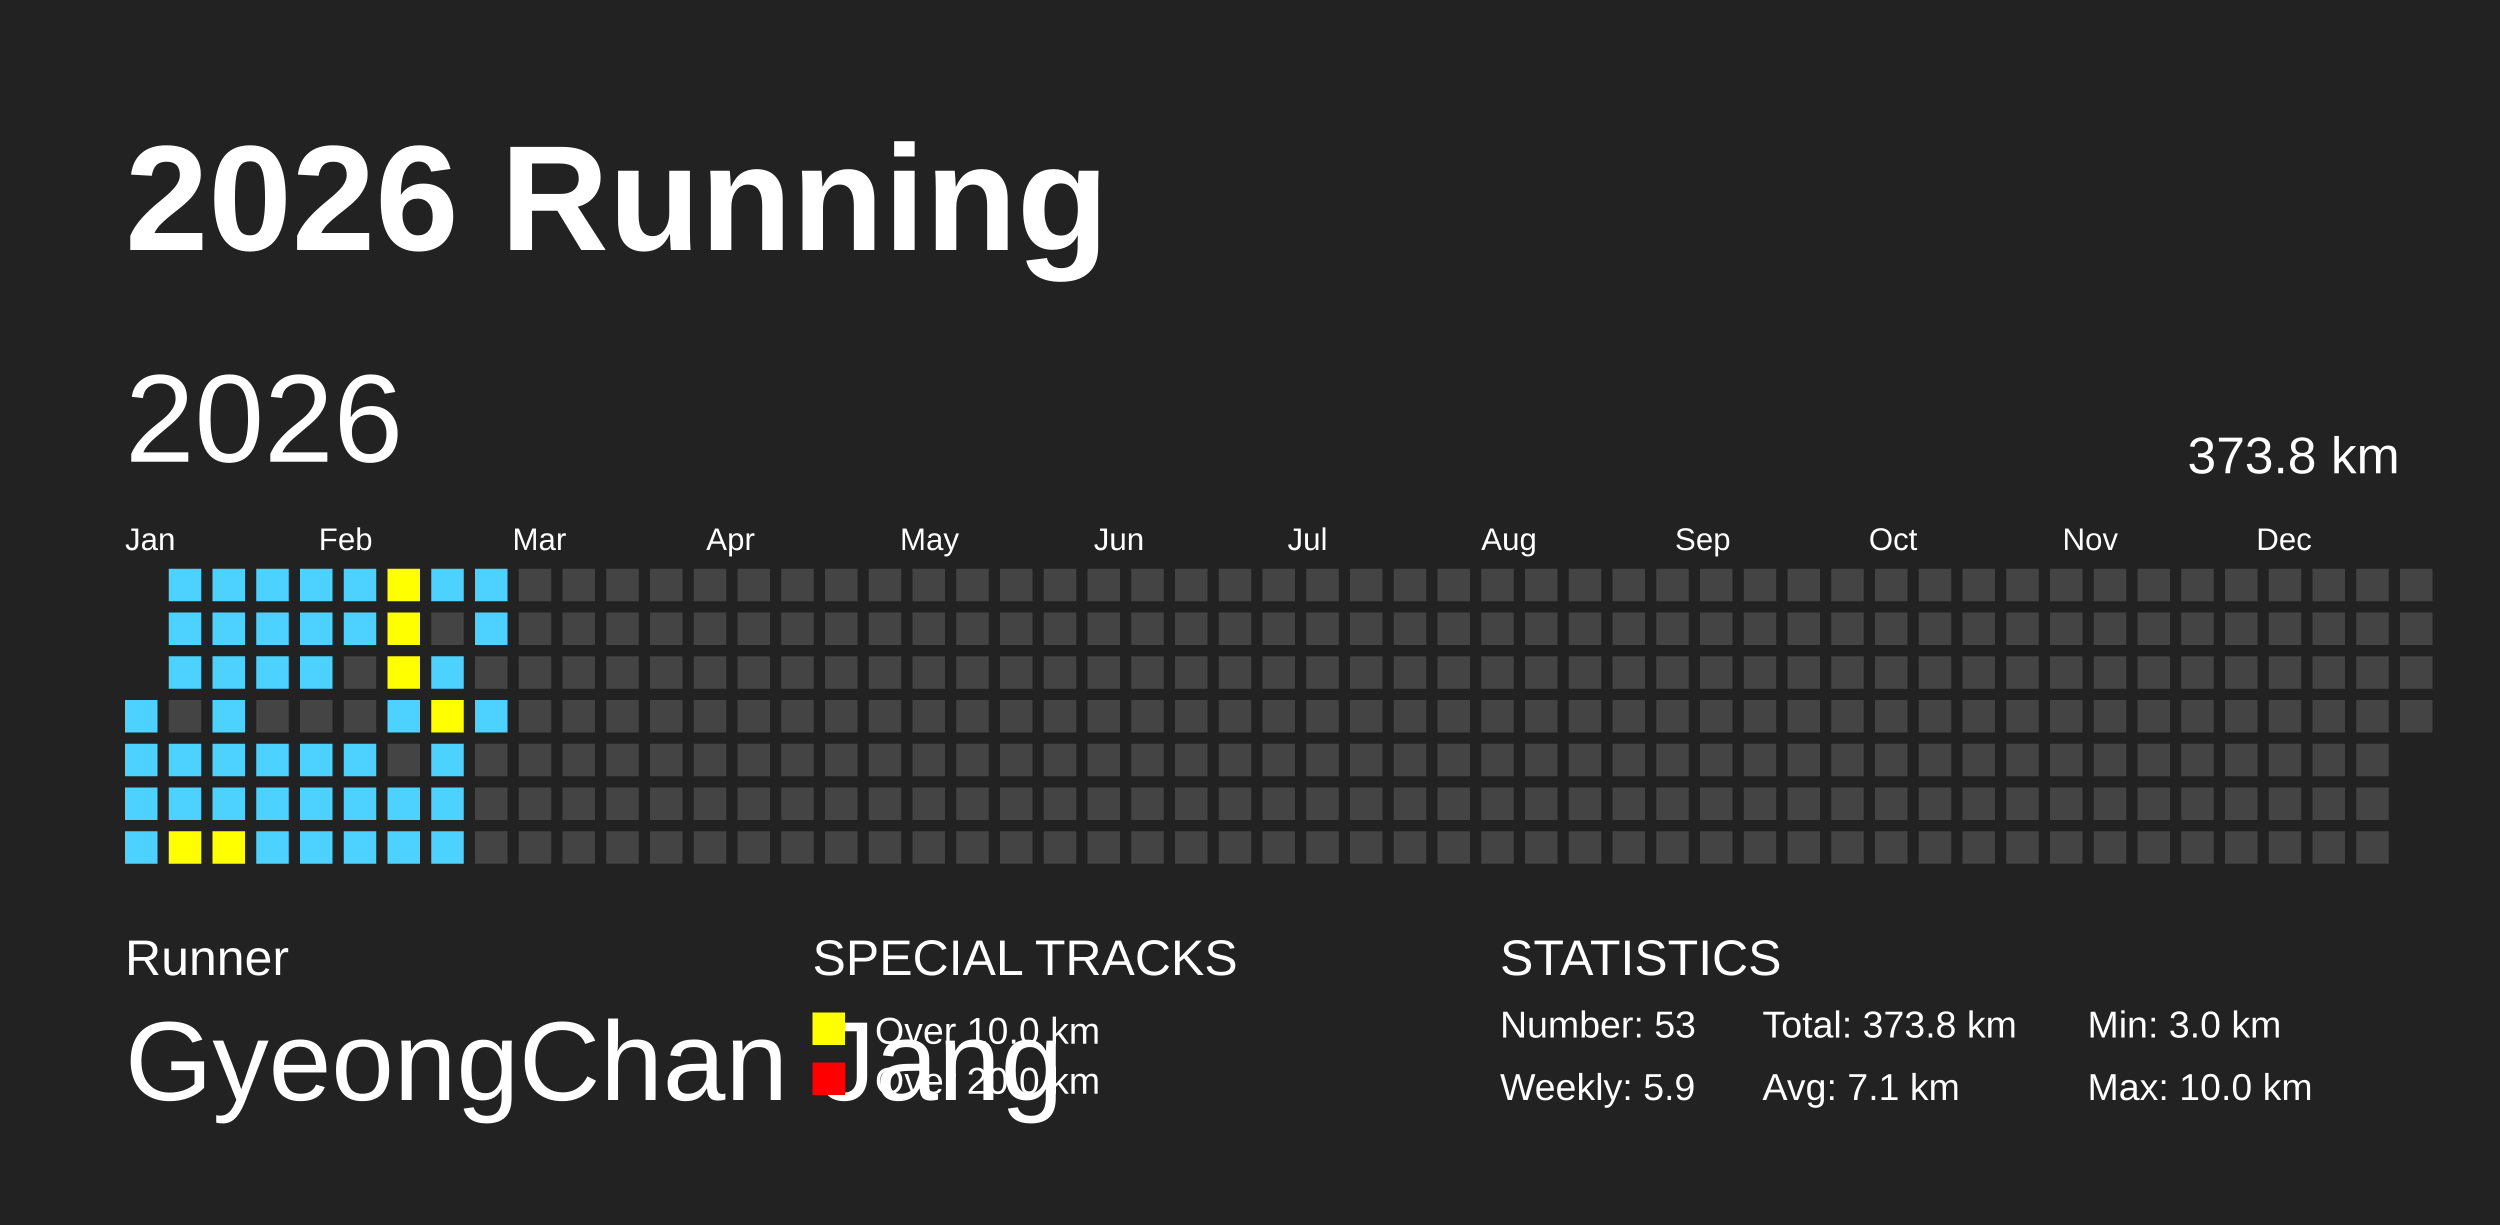
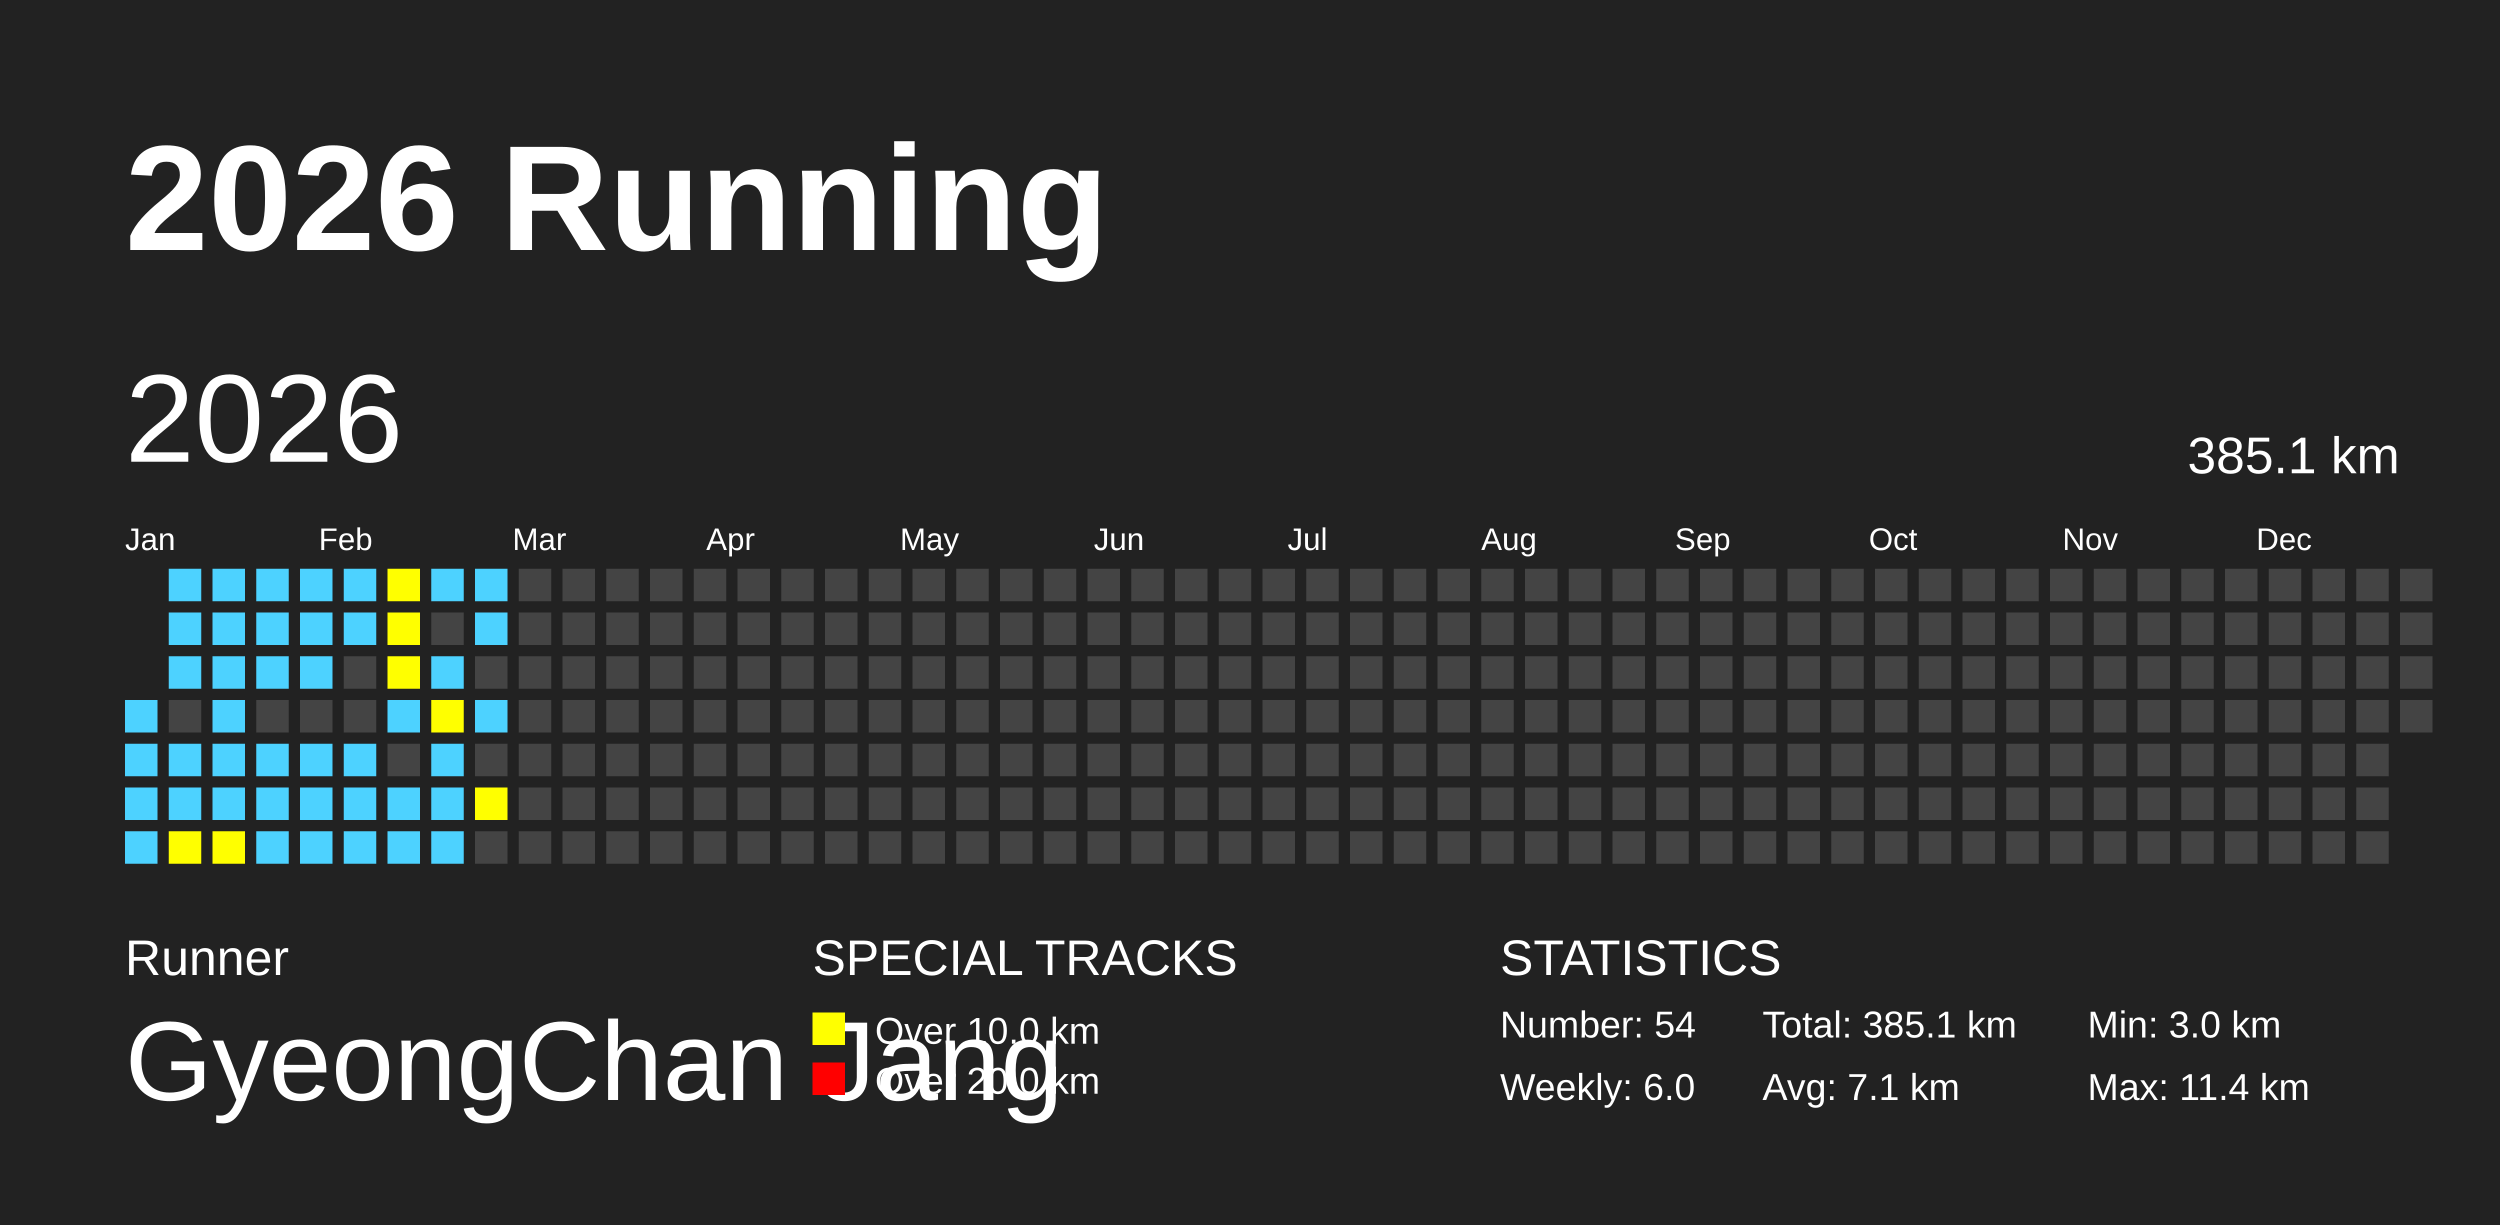
<svg xmlns="http://www.w3.org/2000/svg" baseProfile="full" height="98mm" version="1.1" viewBox="0,0,200,98" width="200mm">
  <defs />
  <rect fill="#222222" height="98" width="200" x="0" y="0" />
  <text fill="#FFFFFF" style="font-size:12px; font-family:Arial; font-weight:bold;" x="10" y="20">2026 Running</text>
  <text fill="#FFFFFF" style="font-size:4px; font-family:Arial" x="10" y="78">Runner</text>
  <text fill="#FFFFFF" style="font-size:9px; font-family:Arial" x="10" y="88">GyeongChan Jang</text>
  <text fill="#FFFFFF" style="font-size:4px; font-family:Arial" x="65" y="78">SPECIAL TRACKS</text>
  <rect fill="yellow" height="2.6" width="2.6" x="65" y="81" />
  <text fill="#FFFFFF" style="font-size:3px; font-family:Arial" x="70" y="83.5">Over 10.0 km</text>
  <rect fill="red" height="2.6" width="2.6" x="65" y="85" />
  <text fill="#FFFFFF" style="font-size:3px; font-family:Arial" x="70" y="87.5">Over 20.0 km</text>
  <text fill="#FFFFFF" style="font-size:4px; font-family:Arial" x="120" y="78">STATISTICS</text>
-   <text fill="#FFFFFF" style="font-size:3px; font-family:Arial" x="120" y="83">Number: 53</text>
-   <text fill="#FFFFFF" style="font-size:3px; font-family:Arial" x="120" y="88">Weekly: 5.9</text>
-   <text fill="#FFFFFF" style="font-size:3px; font-family:Arial" x="141" y="83">Total: 373.8 km</text>
+   <text fill="#FFFFFF" style="font-size:3px; font-family:Arial" x="120" y="83">Number: 54</text>
+   <text fill="#FFFFFF" style="font-size:3px; font-family:Arial" x="120" y="88">Weekly: 6.0</text>
+   <text fill="#FFFFFF" style="font-size:3px; font-family:Arial" x="141" y="83">Total: 385.1 km</text>
  <text fill="#FFFFFF" style="font-size:3px; font-family:Arial" x="141" y="88">Avg: 7.1 km</text>
  <text fill="#FFFFFF" style="font-size:3px; font-family:Arial" x="167" y="83">Min: 3.0 km</text>
-   <text fill="#FFFFFF" style="font-size:3px; font-family:Arial" x="167" y="88">Max: 10.0 km</text>
+   <text fill="#FFFFFF" style="font-size:3px; font-family:Arial" x="167" y="88">Max: 11.4 km</text>
  <text dominant-baseline="hanging" fill="#FFFFFF" style="font-size:10.0px; font-family:Arial;" x="10" y="30">2026</text>
-   <text dominant-baseline="hanging" fill="#FFFFFF" style="font-size:4.125px; font-family:Arial;" x="175" y="35">373.8 km</text>
+   <text dominant-baseline="hanging" fill="#FFFFFF" style="font-size:4.125px; font-family:Arial;" x="175" y="35">385.1 km</text>
  <text fill="#FFFFFF" style="font-size:2.5px; font-family:Arial" x="10.0" y="44">Jan</text>
  <text fill="#FFFFFF" style="font-size:2.5px; font-family:Arial" x="25.5" y="44">Feb</text>
  <text fill="#FFFFFF" style="font-size:2.5px; font-family:Arial" x="41.0" y="44">Mar</text>
  <text fill="#FFFFFF" style="font-size:2.5px; font-family:Arial" x="56.5" y="44">Apr</text>
  <text fill="#FFFFFF" style="font-size:2.5px; font-family:Arial" x="72.0" y="44">May</text>
  <text fill="#FFFFFF" style="font-size:2.5px; font-family:Arial" x="87.5" y="44">Jun</text>
  <text fill="#FFFFFF" style="font-size:2.5px; font-family:Arial" x="103.0" y="44">Jul</text>
  <text fill="#FFFFFF" style="font-size:2.5px; font-family:Arial" x="118.5" y="44">Aug</text>
  <text fill="#FFFFFF" style="font-size:2.5px; font-family:Arial" x="134.0" y="44">Sep</text>
  <text fill="#FFFFFF" style="font-size:2.5px; font-family:Arial" x="149.5" y="44">Oct</text>
  <text fill="#FFFFFF" style="font-size:2.5px; font-family:Arial" x="165.0" y="44">Nov</text>
  <text fill="#FFFFFF" style="font-size:2.5px; font-family:Arial" x="180.5" y="44">Dec</text>
  <rect fill="#4DD2FF" height="2.6" width="2.6" x="10.0" y="56.0" />
  <rect fill="#4DD2FF" height="2.6" width="2.6" x="10.0" y="59.5" />
  <rect fill="#4DD2FF" height="2.6" width="2.6" x="10.0" y="63.0" />
  <rect fill="#4DD2FF" height="2.6" width="2.6" x="10.0" y="66.5" />
  <rect fill="#4DD2FF" height="2.6" width="2.6" x="13.5" y="45.5" />
  <rect fill="#4DD2FF" height="2.6" width="2.6" x="13.5" y="49.0" />
  <rect fill="#4DD2FF" height="2.6" width="2.6" x="13.5" y="52.5" />
  <rect fill="#444444" height="2.6" width="2.6" x="13.5" y="56.0" />
  <rect fill="#4DD2FF" height="2.6" width="2.6" x="13.5" y="59.5" />
  <rect fill="#4DD2FF" height="2.6" width="2.6" x="13.5" y="63.0" />
  <rect fill="yellow" height="2.6" width="2.6" x="13.5" y="66.5" />
  <rect fill="#4DD2FF" height="2.6" width="2.6" x="17.0" y="45.5" />
  <rect fill="#4DD2FF" height="2.6" width="2.6" x="17.0" y="49.0" />
  <rect fill="#4DD2FF" height="2.6" width="2.6" x="17.0" y="52.5" />
  <rect fill="#4DD2FF" height="2.6" width="2.6" x="17.0" y="56.0" />
  <rect fill="#4DD2FF" height="2.6" width="2.6" x="17.0" y="59.5" />
  <rect fill="#4DD2FF" height="2.6" width="2.6" x="17.0" y="63.0" />
  <rect fill="yellow" height="2.6" width="2.6" x="17.0" y="66.5" />
  <rect fill="#4DD2FF" height="2.6" width="2.6" x="20.5" y="45.5" />
  <rect fill="#4DD2FF" height="2.6" width="2.6" x="20.5" y="49.0" />
  <rect fill="#4DD2FF" height="2.6" width="2.6" x="20.5" y="52.5" />
  <rect fill="#444444" height="2.6" width="2.6" x="20.5" y="56.0" />
  <rect fill="#4DD2FF" height="2.6" width="2.6" x="20.5" y="59.5" />
  <rect fill="#4DD2FF" height="2.6" width="2.6" x="20.5" y="63.0" />
  <rect fill="#4DD2FF" height="2.6" width="2.6" x="20.5" y="66.5" />
  <rect fill="#4DD2FF" height="2.6" width="2.6" x="24.0" y="45.5" />
  <rect fill="#4DD2FF" height="2.6" width="2.6" x="24.0" y="49.0" />
  <rect fill="#4DD2FF" height="2.6" width="2.6" x="24.0" y="52.5" />
  <rect fill="#444444" height="2.6" width="2.6" x="24.0" y="56.0" />
  <rect fill="#4DD2FF" height="2.6" width="2.6" x="24.0" y="59.5" />
  <rect fill="#4DD2FF" height="2.6" width="2.6" x="24.0" y="63.0" />
  <rect fill="#4DD2FF" height="2.6" width="2.6" x="24.0" y="66.5" />
  <rect fill="#4DD2FF" height="2.6" width="2.6" x="27.5" y="45.5" />
  <rect fill="#4DD2FF" height="2.6" width="2.6" x="27.5" y="49.0" />
  <rect fill="#444444" height="2.6" width="2.6" x="27.5" y="52.5" />
  <rect fill="#444444" height="2.6" width="2.6" x="27.5" y="56.0" />
  <rect fill="#4DD2FF" height="2.6" width="2.6" x="27.5" y="59.5" />
  <rect fill="#4DD2FF" height="2.6" width="2.6" x="27.5" y="63.0" />
  <rect fill="#4DD2FF" height="2.6" width="2.6" x="27.5" y="66.5" />
  <rect fill="yellow" height="2.6" width="2.6" x="31.0" y="45.5" />
  <rect fill="yellow" height="2.6" width="2.6" x="31.0" y="49.0" />
  <rect fill="yellow" height="2.6" width="2.6" x="31.0" y="52.5" />
  <rect fill="#4DD2FF" height="2.6" width="2.6" x="31.0" y="56.0" />
  <rect fill="#444444" height="2.6" width="2.6" x="31.0" y="59.5" />
  <rect fill="#4DD2FF" height="2.6" width="2.6" x="31.0" y="63.0" />
  <rect fill="#4DD2FF" height="2.6" width="2.6" x="31.0" y="66.5" />
  <rect fill="#4DD2FF" height="2.6" width="2.6" x="34.5" y="45.5" />
  <rect fill="#444444" height="2.6" width="2.6" x="34.5" y="49.0" />
  <rect fill="#4DD2FF" height="2.6" width="2.6" x="34.5" y="52.5" />
  <rect fill="yellow" height="2.6" width="2.6" x="34.5" y="56.0" />
  <rect fill="#4DD2FF" height="2.6" width="2.6" x="34.5" y="59.5" />
  <rect fill="#4DD2FF" height="2.6" width="2.6" x="34.5" y="63.0" />
  <rect fill="#4DD2FF" height="2.6" width="2.6" x="34.5" y="66.5" />
  <rect fill="#4DD2FF" height="2.6" width="2.6" x="38.0" y="45.5" />
  <rect fill="#4DD2FF" height="2.6" width="2.6" x="38.0" y="49.0" />
  <rect fill="#444444" height="2.6" width="2.6" x="38.0" y="52.5" />
  <rect fill="#4DD2FF" height="2.6" width="2.6" x="38.0" y="56.0" />
  <rect fill="#444444" height="2.6" width="2.6" x="38.0" y="59.5" />
-   <rect fill="#444444" height="2.6" width="2.6" x="38.0" y="63.0" />
+   <rect fill="yellow" height="2.6" width="2.6" x="38.0" y="63.0" />
  <rect fill="#444444" height="2.6" width="2.6" x="38.0" y="66.5" />
  <rect fill="#444444" height="2.6" width="2.6" x="41.5" y="45.5" />
  <rect fill="#444444" height="2.6" width="2.6" x="41.5" y="49.0" />
  <rect fill="#444444" height="2.6" width="2.6" x="41.5" y="52.5" />
  <rect fill="#444444" height="2.6" width="2.6" x="41.5" y="56.0" />
  <rect fill="#444444" height="2.6" width="2.6" x="41.5" y="59.5" />
  <rect fill="#444444" height="2.6" width="2.6" x="41.5" y="63.0" />
  <rect fill="#444444" height="2.6" width="2.6" x="41.5" y="66.5" />
  <rect fill="#444444" height="2.6" width="2.6" x="45.0" y="45.5" />
  <rect fill="#444444" height="2.6" width="2.6" x="45.0" y="49.0" />
  <rect fill="#444444" height="2.6" width="2.6" x="45.0" y="52.5" />
  <rect fill="#444444" height="2.6" width="2.6" x="45.0" y="56.0" />
  <rect fill="#444444" height="2.6" width="2.6" x="45.0" y="59.5" />
  <rect fill="#444444" height="2.6" width="2.6" x="45.0" y="63.0" />
  <rect fill="#444444" height="2.6" width="2.6" x="45.0" y="66.5" />
  <rect fill="#444444" height="2.6" width="2.6" x="48.5" y="45.5" />
  <rect fill="#444444" height="2.6" width="2.6" x="48.5" y="49.0" />
  <rect fill="#444444" height="2.6" width="2.6" x="48.5" y="52.5" />
  <rect fill="#444444" height="2.6" width="2.6" x="48.5" y="56.0" />
  <rect fill="#444444" height="2.6" width="2.6" x="48.5" y="59.5" />
  <rect fill="#444444" height="2.6" width="2.6" x="48.5" y="63.0" />
  <rect fill="#444444" height="2.6" width="2.6" x="48.5" y="66.5" />
  <rect fill="#444444" height="2.6" width="2.6" x="52.0" y="45.5" />
  <rect fill="#444444" height="2.6" width="2.6" x="52.0" y="49.0" />
  <rect fill="#444444" height="2.6" width="2.6" x="52.0" y="52.5" />
  <rect fill="#444444" height="2.6" width="2.6" x="52.0" y="56.0" />
  <rect fill="#444444" height="2.6" width="2.6" x="52.0" y="59.5" />
  <rect fill="#444444" height="2.6" width="2.6" x="52.0" y="63.0" />
  <rect fill="#444444" height="2.6" width="2.6" x="52.0" y="66.5" />
  <rect fill="#444444" height="2.6" width="2.6" x="55.5" y="45.5" />
  <rect fill="#444444" height="2.6" width="2.6" x="55.5" y="49.0" />
  <rect fill="#444444" height="2.6" width="2.6" x="55.5" y="52.5" />
  <rect fill="#444444" height="2.6" width="2.6" x="55.5" y="56.0" />
  <rect fill="#444444" height="2.6" width="2.6" x="55.5" y="59.5" />
  <rect fill="#444444" height="2.6" width="2.6" x="55.5" y="63.0" />
  <rect fill="#444444" height="2.6" width="2.6" x="55.5" y="66.5" />
  <rect fill="#444444" height="2.6" width="2.6" x="59.0" y="45.5" />
  <rect fill="#444444" height="2.6" width="2.6" x="59.0" y="49.0" />
  <rect fill="#444444" height="2.6" width="2.6" x="59.0" y="52.5" />
  <rect fill="#444444" height="2.6" width="2.6" x="59.0" y="56.0" />
  <rect fill="#444444" height="2.6" width="2.6" x="59.0" y="59.5" />
  <rect fill="#444444" height="2.6" width="2.6" x="59.0" y="63.0" />
  <rect fill="#444444" height="2.6" width="2.6" x="59.0" y="66.5" />
  <rect fill="#444444" height="2.6" width="2.6" x="62.5" y="45.5" />
  <rect fill="#444444" height="2.6" width="2.6" x="62.5" y="49.0" />
  <rect fill="#444444" height="2.6" width="2.6" x="62.5" y="52.5" />
  <rect fill="#444444" height="2.6" width="2.6" x="62.5" y="56.0" />
  <rect fill="#444444" height="2.6" width="2.6" x="62.5" y="59.5" />
  <rect fill="#444444" height="2.6" width="2.6" x="62.5" y="63.0" />
  <rect fill="#444444" height="2.6" width="2.6" x="62.5" y="66.5" />
  <rect fill="#444444" height="2.6" width="2.6" x="66.0" y="45.5" />
  <rect fill="#444444" height="2.6" width="2.6" x="66.0" y="49.0" />
  <rect fill="#444444" height="2.6" width="2.6" x="66.0" y="52.5" />
  <rect fill="#444444" height="2.6" width="2.6" x="66.0" y="56.0" />
  <rect fill="#444444" height="2.6" width="2.6" x="66.0" y="59.5" />
  <rect fill="#444444" height="2.6" width="2.6" x="66.0" y="63.0" />
  <rect fill="#444444" height="2.6" width="2.6" x="66.0" y="66.5" />
  <rect fill="#444444" height="2.6" width="2.6" x="69.5" y="45.5" />
  <rect fill="#444444" height="2.6" width="2.6" x="69.5" y="49.0" />
  <rect fill="#444444" height="2.6" width="2.6" x="69.5" y="52.5" />
  <rect fill="#444444" height="2.6" width="2.6" x="69.5" y="56.0" />
  <rect fill="#444444" height="2.6" width="2.6" x="69.5" y="59.5" />
  <rect fill="#444444" height="2.6" width="2.6" x="69.5" y="63.0" />
  <rect fill="#444444" height="2.6" width="2.6" x="69.5" y="66.5" />
  <rect fill="#444444" height="2.6" width="2.6" x="73.0" y="45.5" />
  <rect fill="#444444" height="2.6" width="2.6" x="73.0" y="49.0" />
  <rect fill="#444444" height="2.6" width="2.6" x="73.0" y="52.5" />
  <rect fill="#444444" height="2.6" width="2.6" x="73.0" y="56.0" />
  <rect fill="#444444" height="2.6" width="2.6" x="73.0" y="59.5" />
  <rect fill="#444444" height="2.6" width="2.6" x="73.0" y="63.0" />
  <rect fill="#444444" height="2.6" width="2.6" x="73.0" y="66.5" />
  <rect fill="#444444" height="2.6" width="2.6" x="76.5" y="45.5" />
  <rect fill="#444444" height="2.6" width="2.6" x="76.5" y="49.0" />
  <rect fill="#444444" height="2.6" width="2.6" x="76.5" y="52.5" />
  <rect fill="#444444" height="2.6" width="2.6" x="76.5" y="56.0" />
  <rect fill="#444444" height="2.6" width="2.6" x="76.5" y="59.5" />
  <rect fill="#444444" height="2.6" width="2.6" x="76.5" y="63.0" />
  <rect fill="#444444" height="2.6" width="2.6" x="76.5" y="66.5" />
  <rect fill="#444444" height="2.6" width="2.6" x="80.0" y="45.5" />
  <rect fill="#444444" height="2.6" width="2.6" x="80.0" y="49.0" />
  <rect fill="#444444" height="2.6" width="2.6" x="80.0" y="52.5" />
  <rect fill="#444444" height="2.6" width="2.6" x="80.0" y="56.0" />
  <rect fill="#444444" height="2.6" width="2.6" x="80.0" y="59.5" />
  <rect fill="#444444" height="2.6" width="2.6" x="80.0" y="63.0" />
  <rect fill="#444444" height="2.6" width="2.6" x="80.0" y="66.5" />
  <rect fill="#444444" height="2.6" width="2.6" x="83.5" y="45.5" />
  <rect fill="#444444" height="2.6" width="2.6" x="83.5" y="49.0" />
  <rect fill="#444444" height="2.6" width="2.6" x="83.5" y="52.5" />
  <rect fill="#444444" height="2.6" width="2.6" x="83.5" y="56.0" />
  <rect fill="#444444" height="2.6" width="2.6" x="83.5" y="59.5" />
  <rect fill="#444444" height="2.6" width="2.6" x="83.5" y="63.0" />
  <rect fill="#444444" height="2.6" width="2.6" x="83.5" y="66.5" />
  <rect fill="#444444" height="2.6" width="2.6" x="87.0" y="45.5" />
  <rect fill="#444444" height="2.6" width="2.6" x="87.0" y="49.0" />
  <rect fill="#444444" height="2.6" width="2.6" x="87.0" y="52.5" />
  <rect fill="#444444" height="2.6" width="2.6" x="87.0" y="56.0" />
  <rect fill="#444444" height="2.6" width="2.6" x="87.0" y="59.5" />
  <rect fill="#444444" height="2.6" width="2.6" x="87.0" y="63.0" />
  <rect fill="#444444" height="2.6" width="2.6" x="87.0" y="66.5" />
  <rect fill="#444444" height="2.6" width="2.6" x="90.5" y="45.5" />
  <rect fill="#444444" height="2.6" width="2.6" x="90.5" y="49.0" />
  <rect fill="#444444" height="2.6" width="2.6" x="90.5" y="52.5" />
  <rect fill="#444444" height="2.6" width="2.6" x="90.5" y="56.0" />
  <rect fill="#444444" height="2.6" width="2.6" x="90.5" y="59.5" />
  <rect fill="#444444" height="2.6" width="2.6" x="90.5" y="63.0" />
  <rect fill="#444444" height="2.6" width="2.6" x="90.5" y="66.5" />
  <rect fill="#444444" height="2.6" width="2.6" x="94.0" y="45.5" />
  <rect fill="#444444" height="2.6" width="2.6" x="94.0" y="49.0" />
  <rect fill="#444444" height="2.6" width="2.6" x="94.0" y="52.5" />
  <rect fill="#444444" height="2.6" width="2.6" x="94.0" y="56.0" />
  <rect fill="#444444" height="2.6" width="2.6" x="94.0" y="59.5" />
  <rect fill="#444444" height="2.6" width="2.6" x="94.0" y="63.0" />
  <rect fill="#444444" height="2.6" width="2.6" x="94.0" y="66.5" />
  <rect fill="#444444" height="2.6" width="2.6" x="97.5" y="45.5" />
  <rect fill="#444444" height="2.6" width="2.6" x="97.5" y="49.0" />
  <rect fill="#444444" height="2.6" width="2.6" x="97.5" y="52.5" />
  <rect fill="#444444" height="2.6" width="2.6" x="97.5" y="56.0" />
  <rect fill="#444444" height="2.6" width="2.6" x="97.5" y="59.5" />
  <rect fill="#444444" height="2.6" width="2.6" x="97.5" y="63.0" />
  <rect fill="#444444" height="2.6" width="2.6" x="97.5" y="66.5" />
  <rect fill="#444444" height="2.6" width="2.6" x="101.0" y="45.5" />
  <rect fill="#444444" height="2.6" width="2.6" x="101.0" y="49.0" />
  <rect fill="#444444" height="2.6" width="2.6" x="101.0" y="52.5" />
  <rect fill="#444444" height="2.6" width="2.6" x="101.0" y="56.0" />
  <rect fill="#444444" height="2.6" width="2.6" x="101.0" y="59.5" />
  <rect fill="#444444" height="2.6" width="2.6" x="101.0" y="63.0" />
  <rect fill="#444444" height="2.6" width="2.6" x="101.0" y="66.5" />
  <rect fill="#444444" height="2.6" width="2.6" x="104.5" y="45.5" />
  <rect fill="#444444" height="2.6" width="2.6" x="104.5" y="49.0" />
  <rect fill="#444444" height="2.6" width="2.6" x="104.5" y="52.5" />
  <rect fill="#444444" height="2.6" width="2.6" x="104.5" y="56.0" />
  <rect fill="#444444" height="2.6" width="2.6" x="104.5" y="59.5" />
  <rect fill="#444444" height="2.6" width="2.6" x="104.5" y="63.0" />
  <rect fill="#444444" height="2.6" width="2.6" x="104.5" y="66.5" />
  <rect fill="#444444" height="2.6" width="2.6" x="108.0" y="45.5" />
  <rect fill="#444444" height="2.6" width="2.6" x="108.0" y="49.0" />
  <rect fill="#444444" height="2.6" width="2.6" x="108.0" y="52.5" />
  <rect fill="#444444" height="2.6" width="2.6" x="108.0" y="56.0" />
  <rect fill="#444444" height="2.6" width="2.6" x="108.0" y="59.5" />
  <rect fill="#444444" height="2.6" width="2.6" x="108.0" y="63.0" />
  <rect fill="#444444" height="2.6" width="2.6" x="108.0" y="66.5" />
  <rect fill="#444444" height="2.6" width="2.6" x="111.5" y="45.5" />
  <rect fill="#444444" height="2.6" width="2.6" x="111.5" y="49.0" />
  <rect fill="#444444" height="2.6" width="2.6" x="111.5" y="52.5" />
  <rect fill="#444444" height="2.6" width="2.6" x="111.5" y="56.0" />
  <rect fill="#444444" height="2.6" width="2.6" x="111.5" y="59.5" />
  <rect fill="#444444" height="2.6" width="2.6" x="111.5" y="63.0" />
  <rect fill="#444444" height="2.6" width="2.6" x="111.5" y="66.5" />
  <rect fill="#444444" height="2.6" width="2.6" x="115.0" y="45.5" />
  <rect fill="#444444" height="2.6" width="2.6" x="115.0" y="49.0" />
  <rect fill="#444444" height="2.6" width="2.6" x="115.0" y="52.5" />
  <rect fill="#444444" height="2.6" width="2.6" x="115.0" y="56.0" />
  <rect fill="#444444" height="2.6" width="2.6" x="115.0" y="59.5" />
  <rect fill="#444444" height="2.6" width="2.6" x="115.0" y="63.0" />
  <rect fill="#444444" height="2.6" width="2.6" x="115.0" y="66.5" />
  <rect fill="#444444" height="2.6" width="2.6" x="118.5" y="45.5" />
  <rect fill="#444444" height="2.6" width="2.6" x="118.5" y="49.0" />
  <rect fill="#444444" height="2.6" width="2.6" x="118.5" y="52.5" />
  <rect fill="#444444" height="2.6" width="2.6" x="118.5" y="56.0" />
  <rect fill="#444444" height="2.6" width="2.6" x="118.5" y="59.5" />
  <rect fill="#444444" height="2.6" width="2.6" x="118.5" y="63.0" />
  <rect fill="#444444" height="2.6" width="2.6" x="118.5" y="66.5" />
  <rect fill="#444444" height="2.6" width="2.6" x="122.0" y="45.5" />
  <rect fill="#444444" height="2.6" width="2.6" x="122.0" y="49.0" />
  <rect fill="#444444" height="2.6" width="2.6" x="122.0" y="52.5" />
  <rect fill="#444444" height="2.6" width="2.6" x="122.0" y="56.0" />
  <rect fill="#444444" height="2.6" width="2.6" x="122.0" y="59.5" />
  <rect fill="#444444" height="2.6" width="2.6" x="122.0" y="63.0" />
  <rect fill="#444444" height="2.6" width="2.6" x="122.0" y="66.5" />
  <rect fill="#444444" height="2.6" width="2.6" x="125.5" y="45.5" />
  <rect fill="#444444" height="2.6" width="2.6" x="125.5" y="49.0" />
  <rect fill="#444444" height="2.6" width="2.6" x="125.5" y="52.5" />
  <rect fill="#444444" height="2.6" width="2.6" x="125.5" y="56.0" />
  <rect fill="#444444" height="2.6" width="2.6" x="125.5" y="59.5" />
  <rect fill="#444444" height="2.6" width="2.6" x="125.5" y="63.0" />
  <rect fill="#444444" height="2.6" width="2.6" x="125.5" y="66.5" />
  <rect fill="#444444" height="2.6" width="2.6" x="129.0" y="45.5" />
  <rect fill="#444444" height="2.6" width="2.6" x="129.0" y="49.0" />
  <rect fill="#444444" height="2.6" width="2.6" x="129.0" y="52.5" />
  <rect fill="#444444" height="2.6" width="2.6" x="129.0" y="56.0" />
  <rect fill="#444444" height="2.6" width="2.6" x="129.0" y="59.5" />
  <rect fill="#444444" height="2.6" width="2.6" x="129.0" y="63.0" />
  <rect fill="#444444" height="2.6" width="2.6" x="129.0" y="66.5" />
  <rect fill="#444444" height="2.6" width="2.6" x="132.5" y="45.5" />
  <rect fill="#444444" height="2.6" width="2.6" x="132.5" y="49.0" />
  <rect fill="#444444" height="2.6" width="2.6" x="132.5" y="52.5" />
  <rect fill="#444444" height="2.6" width="2.6" x="132.5" y="56.0" />
  <rect fill="#444444" height="2.6" width="2.6" x="132.5" y="59.5" />
  <rect fill="#444444" height="2.6" width="2.6" x="132.5" y="63.0" />
  <rect fill="#444444" height="2.6" width="2.6" x="132.5" y="66.5" />
  <rect fill="#444444" height="2.6" width="2.6" x="136.0" y="45.5" />
  <rect fill="#444444" height="2.6" width="2.6" x="136.0" y="49.0" />
  <rect fill="#444444" height="2.6" width="2.6" x="136.0" y="52.5" />
  <rect fill="#444444" height="2.6" width="2.6" x="136.0" y="56.0" />
  <rect fill="#444444" height="2.6" width="2.6" x="136.0" y="59.5" />
  <rect fill="#444444" height="2.6" width="2.6" x="136.0" y="63.0" />
  <rect fill="#444444" height="2.6" width="2.6" x="136.0" y="66.5" />
  <rect fill="#444444" height="2.6" width="2.6" x="139.5" y="45.5" />
  <rect fill="#444444" height="2.6" width="2.6" x="139.5" y="49.0" />
  <rect fill="#444444" height="2.6" width="2.6" x="139.5" y="52.5" />
  <rect fill="#444444" height="2.6" width="2.6" x="139.5" y="56.0" />
  <rect fill="#444444" height="2.6" width="2.6" x="139.5" y="59.5" />
  <rect fill="#444444" height="2.6" width="2.6" x="139.5" y="63.0" />
  <rect fill="#444444" height="2.6" width="2.6" x="139.5" y="66.5" />
  <rect fill="#444444" height="2.6" width="2.6" x="143.0" y="45.5" />
  <rect fill="#444444" height="2.6" width="2.6" x="143.0" y="49.0" />
  <rect fill="#444444" height="2.6" width="2.6" x="143.0" y="52.5" />
  <rect fill="#444444" height="2.6" width="2.6" x="143.0" y="56.0" />
  <rect fill="#444444" height="2.6" width="2.6" x="143.0" y="59.5" />
  <rect fill="#444444" height="2.6" width="2.6" x="143.0" y="63.0" />
  <rect fill="#444444" height="2.6" width="2.6" x="143.0" y="66.5" />
  <rect fill="#444444" height="2.6" width="2.6" x="146.5" y="45.5" />
  <rect fill="#444444" height="2.6" width="2.6" x="146.5" y="49.0" />
  <rect fill="#444444" height="2.6" width="2.6" x="146.5" y="52.5" />
  <rect fill="#444444" height="2.6" width="2.6" x="146.5" y="56.0" />
  <rect fill="#444444" height="2.6" width="2.6" x="146.5" y="59.5" />
  <rect fill="#444444" height="2.6" width="2.6" x="146.5" y="63.0" />
  <rect fill="#444444" height="2.6" width="2.6" x="146.5" y="66.5" />
  <rect fill="#444444" height="2.6" width="2.6" x="150.0" y="45.5" />
  <rect fill="#444444" height="2.6" width="2.6" x="150.0" y="49.0" />
  <rect fill="#444444" height="2.6" width="2.6" x="150.0" y="52.5" />
  <rect fill="#444444" height="2.6" width="2.6" x="150.0" y="56.0" />
  <rect fill="#444444" height="2.6" width="2.6" x="150.0" y="59.5" />
  <rect fill="#444444" height="2.6" width="2.6" x="150.0" y="63.0" />
  <rect fill="#444444" height="2.6" width="2.6" x="150.0" y="66.5" />
  <rect fill="#444444" height="2.6" width="2.6" x="153.5" y="45.5" />
  <rect fill="#444444" height="2.6" width="2.6" x="153.5" y="49.0" />
  <rect fill="#444444" height="2.6" width="2.6" x="153.5" y="52.5" />
  <rect fill="#444444" height="2.6" width="2.6" x="153.5" y="56.0" />
  <rect fill="#444444" height="2.6" width="2.6" x="153.5" y="59.5" />
  <rect fill="#444444" height="2.6" width="2.6" x="153.5" y="63.0" />
  <rect fill="#444444" height="2.6" width="2.6" x="153.5" y="66.5" />
  <rect fill="#444444" height="2.6" width="2.6" x="157.0" y="45.5" />
  <rect fill="#444444" height="2.6" width="2.6" x="157.0" y="49.0" />
  <rect fill="#444444" height="2.6" width="2.6" x="157.0" y="52.5" />
  <rect fill="#444444" height="2.6" width="2.6" x="157.0" y="56.0" />
  <rect fill="#444444" height="2.6" width="2.6" x="157.0" y="59.5" />
  <rect fill="#444444" height="2.6" width="2.6" x="157.0" y="63.0" />
  <rect fill="#444444" height="2.6" width="2.6" x="157.0" y="66.5" />
  <rect fill="#444444" height="2.6" width="2.6" x="160.5" y="45.5" />
  <rect fill="#444444" height="2.6" width="2.6" x="160.5" y="49.0" />
  <rect fill="#444444" height="2.6" width="2.6" x="160.5" y="52.5" />
  <rect fill="#444444" height="2.6" width="2.6" x="160.5" y="56.0" />
  <rect fill="#444444" height="2.6" width="2.6" x="160.5" y="59.5" />
  <rect fill="#444444" height="2.6" width="2.6" x="160.5" y="63.0" />
  <rect fill="#444444" height="2.6" width="2.6" x="160.5" y="66.5" />
  <rect fill="#444444" height="2.6" width="2.6" x="164.0" y="45.5" />
  <rect fill="#444444" height="2.6" width="2.6" x="164.0" y="49.0" />
  <rect fill="#444444" height="2.6" width="2.6" x="164.0" y="52.5" />
  <rect fill="#444444" height="2.6" width="2.6" x="164.0" y="56.0" />
  <rect fill="#444444" height="2.6" width="2.6" x="164.0" y="59.5" />
  <rect fill="#444444" height="2.6" width="2.6" x="164.0" y="63.0" />
  <rect fill="#444444" height="2.6" width="2.6" x="164.0" y="66.5" />
  <rect fill="#444444" height="2.6" width="2.6" x="167.5" y="45.5" />
  <rect fill="#444444" height="2.6" width="2.6" x="167.5" y="49.0" />
  <rect fill="#444444" height="2.6" width="2.6" x="167.5" y="52.5" />
  <rect fill="#444444" height="2.6" width="2.6" x="167.5" y="56.0" />
  <rect fill="#444444" height="2.6" width="2.6" x="167.5" y="59.5" />
  <rect fill="#444444" height="2.6" width="2.6" x="167.5" y="63.0" />
  <rect fill="#444444" height="2.6" width="2.6" x="167.5" y="66.5" />
  <rect fill="#444444" height="2.6" width="2.6" x="171.0" y="45.5" />
  <rect fill="#444444" height="2.6" width="2.6" x="171.0" y="49.0" />
  <rect fill="#444444" height="2.6" width="2.6" x="171.0" y="52.5" />
  <rect fill="#444444" height="2.6" width="2.6" x="171.0" y="56.0" />
  <rect fill="#444444" height="2.6" width="2.6" x="171.0" y="59.5" />
  <rect fill="#444444" height="2.6" width="2.6" x="171.0" y="63.0" />
  <rect fill="#444444" height="2.6" width="2.6" x="171.0" y="66.5" />
  <rect fill="#444444" height="2.6" width="2.6" x="174.5" y="45.5" />
  <rect fill="#444444" height="2.6" width="2.6" x="174.5" y="49.0" />
  <rect fill="#444444" height="2.6" width="2.6" x="174.5" y="52.5" />
  <rect fill="#444444" height="2.6" width="2.6" x="174.5" y="56.0" />
  <rect fill="#444444" height="2.6" width="2.6" x="174.5" y="59.5" />
  <rect fill="#444444" height="2.6" width="2.6" x="174.5" y="63.0" />
  <rect fill="#444444" height="2.6" width="2.6" x="174.5" y="66.5" />
  <rect fill="#444444" height="2.6" width="2.6" x="178.0" y="45.5" />
  <rect fill="#444444" height="2.6" width="2.6" x="178.0" y="49.0" />
  <rect fill="#444444" height="2.6" width="2.6" x="178.0" y="52.5" />
  <rect fill="#444444" height="2.6" width="2.6" x="178.0" y="56.0" />
  <rect fill="#444444" height="2.6" width="2.6" x="178.0" y="59.5" />
  <rect fill="#444444" height="2.6" width="2.6" x="178.0" y="63.0" />
  <rect fill="#444444" height="2.6" width="2.6" x="178.0" y="66.5" />
  <rect fill="#444444" height="2.6" width="2.6" x="181.5" y="45.5" />
  <rect fill="#444444" height="2.6" width="2.6" x="181.5" y="49.0" />
  <rect fill="#444444" height="2.6" width="2.6" x="181.5" y="52.5" />
  <rect fill="#444444" height="2.6" width="2.6" x="181.5" y="56.0" />
  <rect fill="#444444" height="2.6" width="2.6" x="181.5" y="59.5" />
  <rect fill="#444444" height="2.6" width="2.6" x="181.5" y="63.0" />
  <rect fill="#444444" height="2.6" width="2.6" x="181.5" y="66.5" />
  <rect fill="#444444" height="2.6" width="2.6" x="185.0" y="45.5" />
  <rect fill="#444444" height="2.6" width="2.6" x="185.0" y="49.0" />
  <rect fill="#444444" height="2.6" width="2.6" x="185.0" y="52.5" />
  <rect fill="#444444" height="2.6" width="2.6" x="185.0" y="56.0" />
  <rect fill="#444444" height="2.6" width="2.6" x="185.0" y="59.5" />
  <rect fill="#444444" height="2.6" width="2.6" x="185.0" y="63.0" />
  <rect fill="#444444" height="2.6" width="2.6" x="185.0" y="66.5" />
  <rect fill="#444444" height="2.6" width="2.6" x="188.5" y="45.5" />
  <rect fill="#444444" height="2.6" width="2.6" x="188.5" y="49.0" />
  <rect fill="#444444" height="2.6" width="2.6" x="188.5" y="52.5" />
  <rect fill="#444444" height="2.6" width="2.6" x="188.5" y="56.0" />
  <rect fill="#444444" height="2.6" width="2.6" x="188.5" y="59.5" />
  <rect fill="#444444" height="2.6" width="2.6" x="188.5" y="63.0" />
  <rect fill="#444444" height="2.6" width="2.6" x="188.5" y="66.5" />
  <rect fill="#444444" height="2.6" width="2.6" x="192.0" y="45.5" />
  <rect fill="#444444" height="2.6" width="2.6" x="192.0" y="49.0" />
  <rect fill="#444444" height="2.6" width="2.6" x="192.0" y="52.5" />
  <rect fill="#444444" height="2.6" width="2.6" x="192.0" y="56.0" />
</svg>
